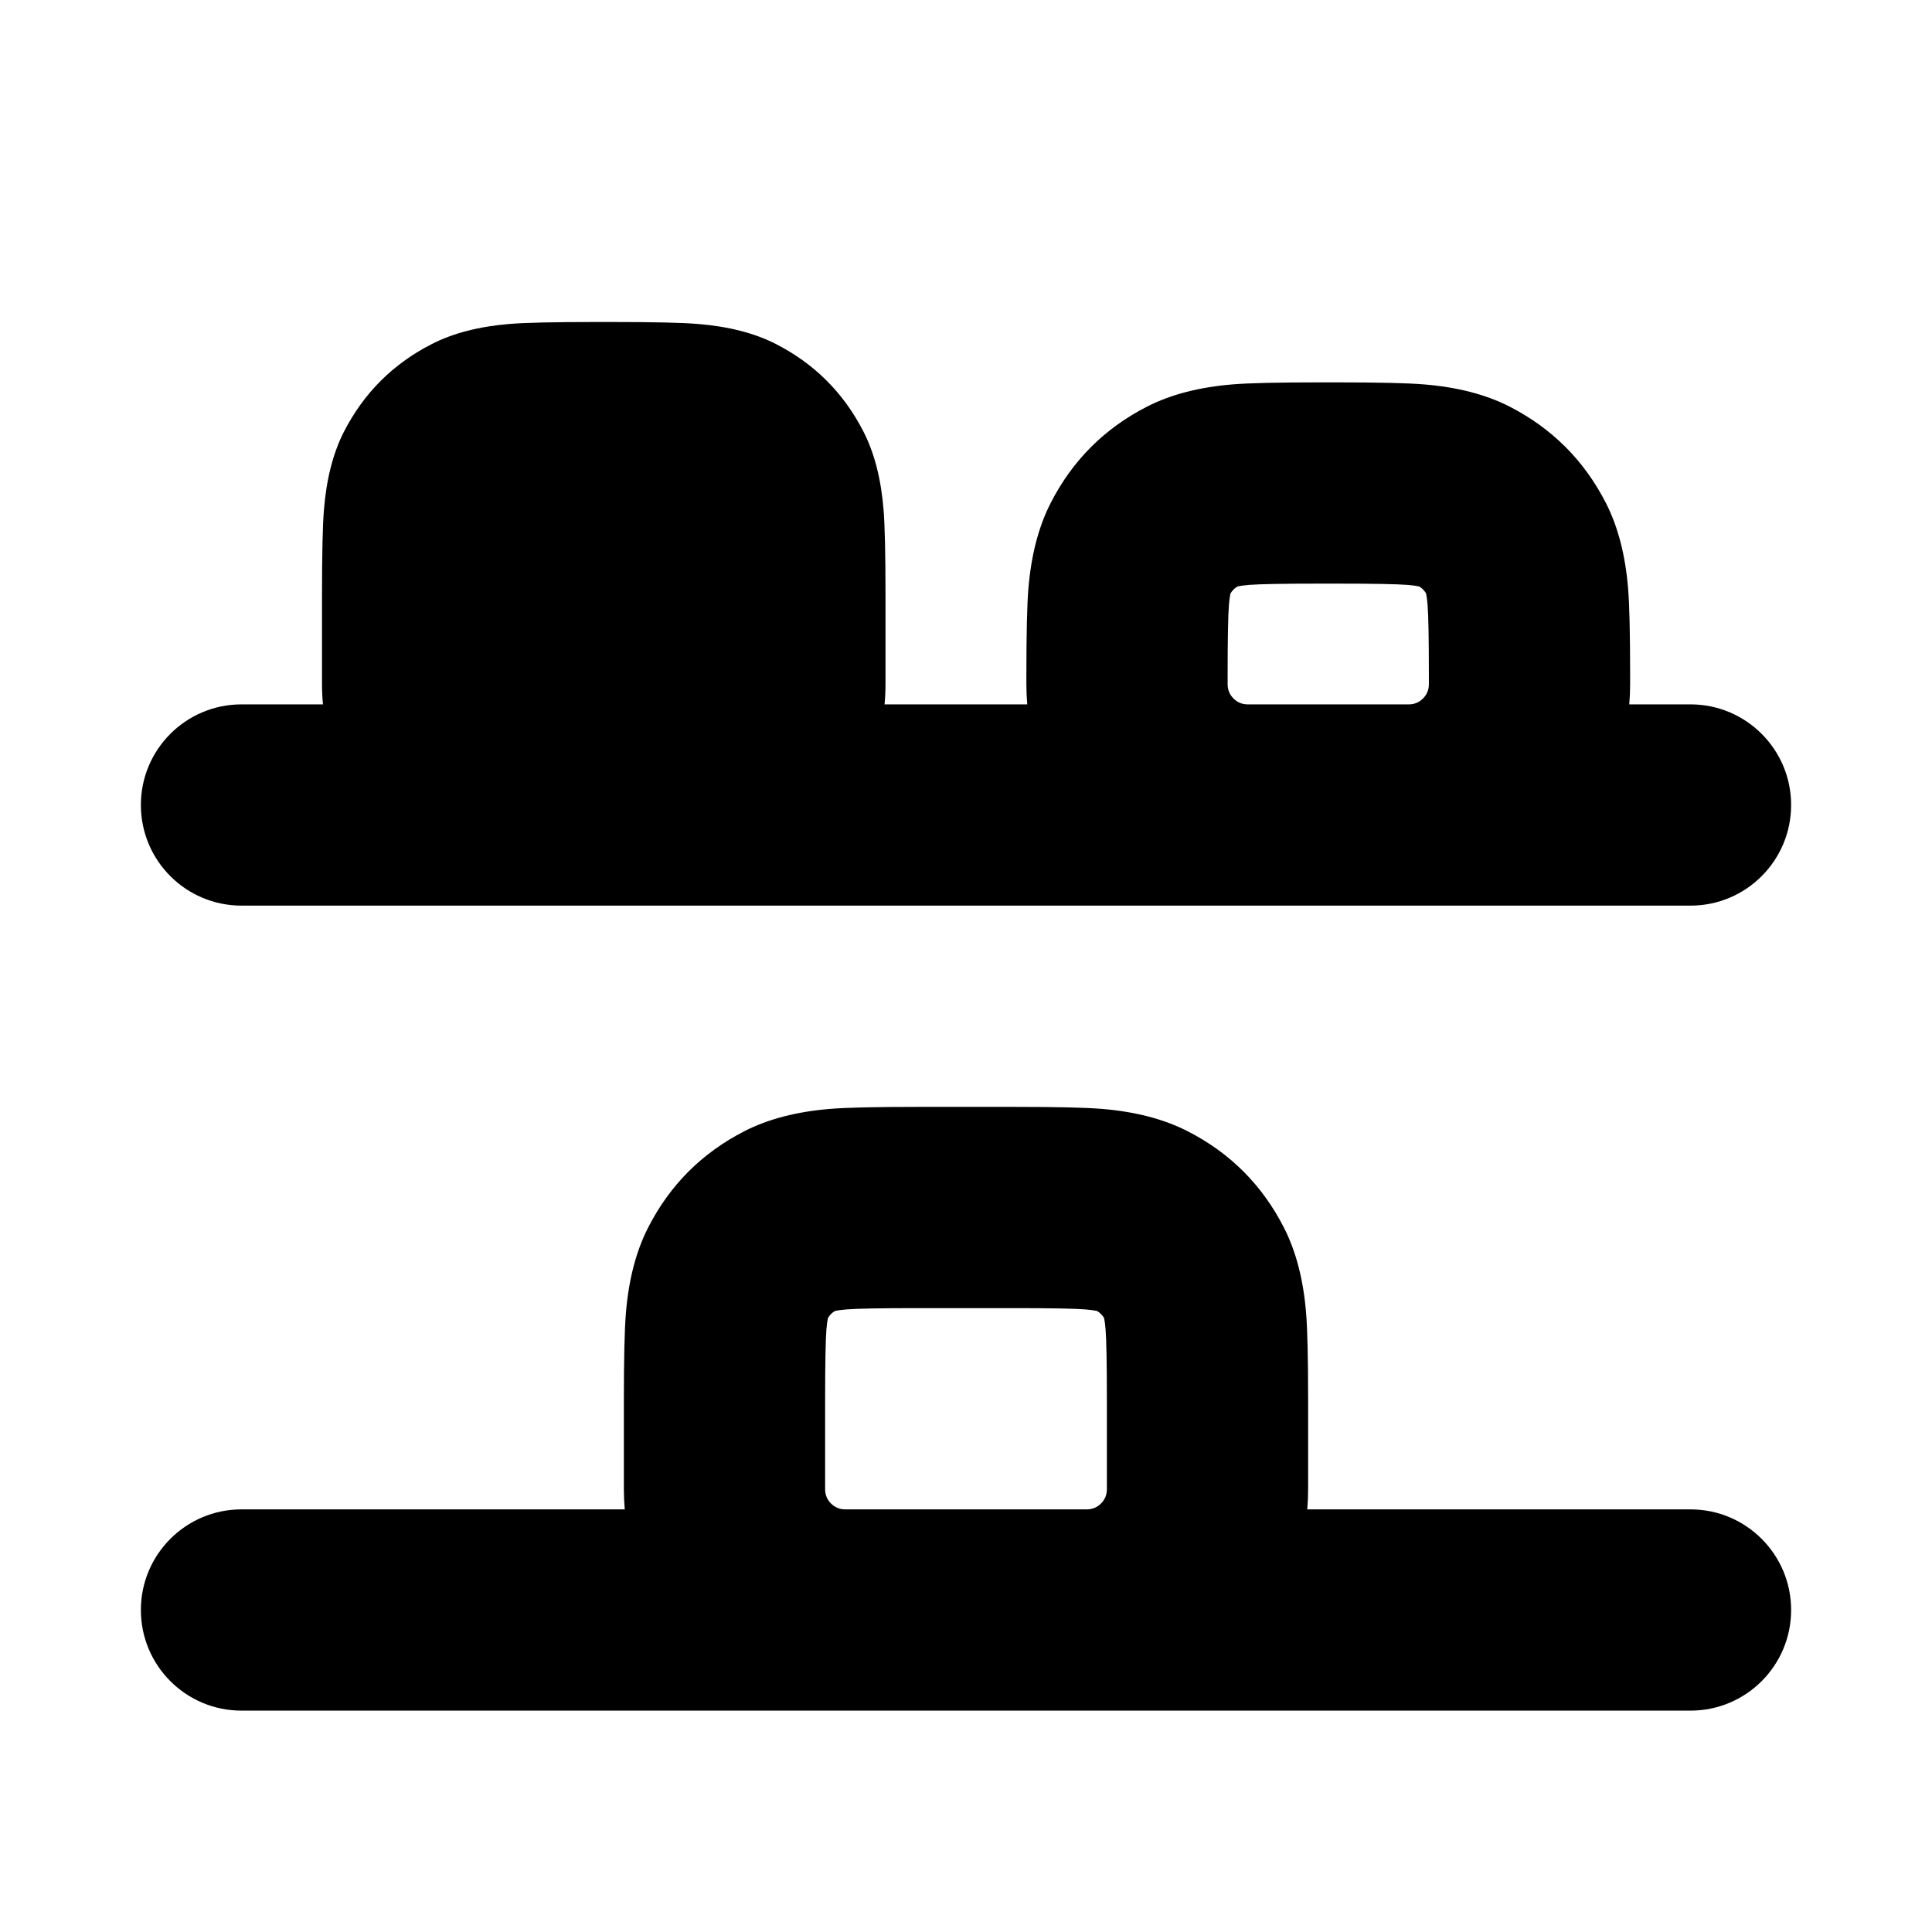
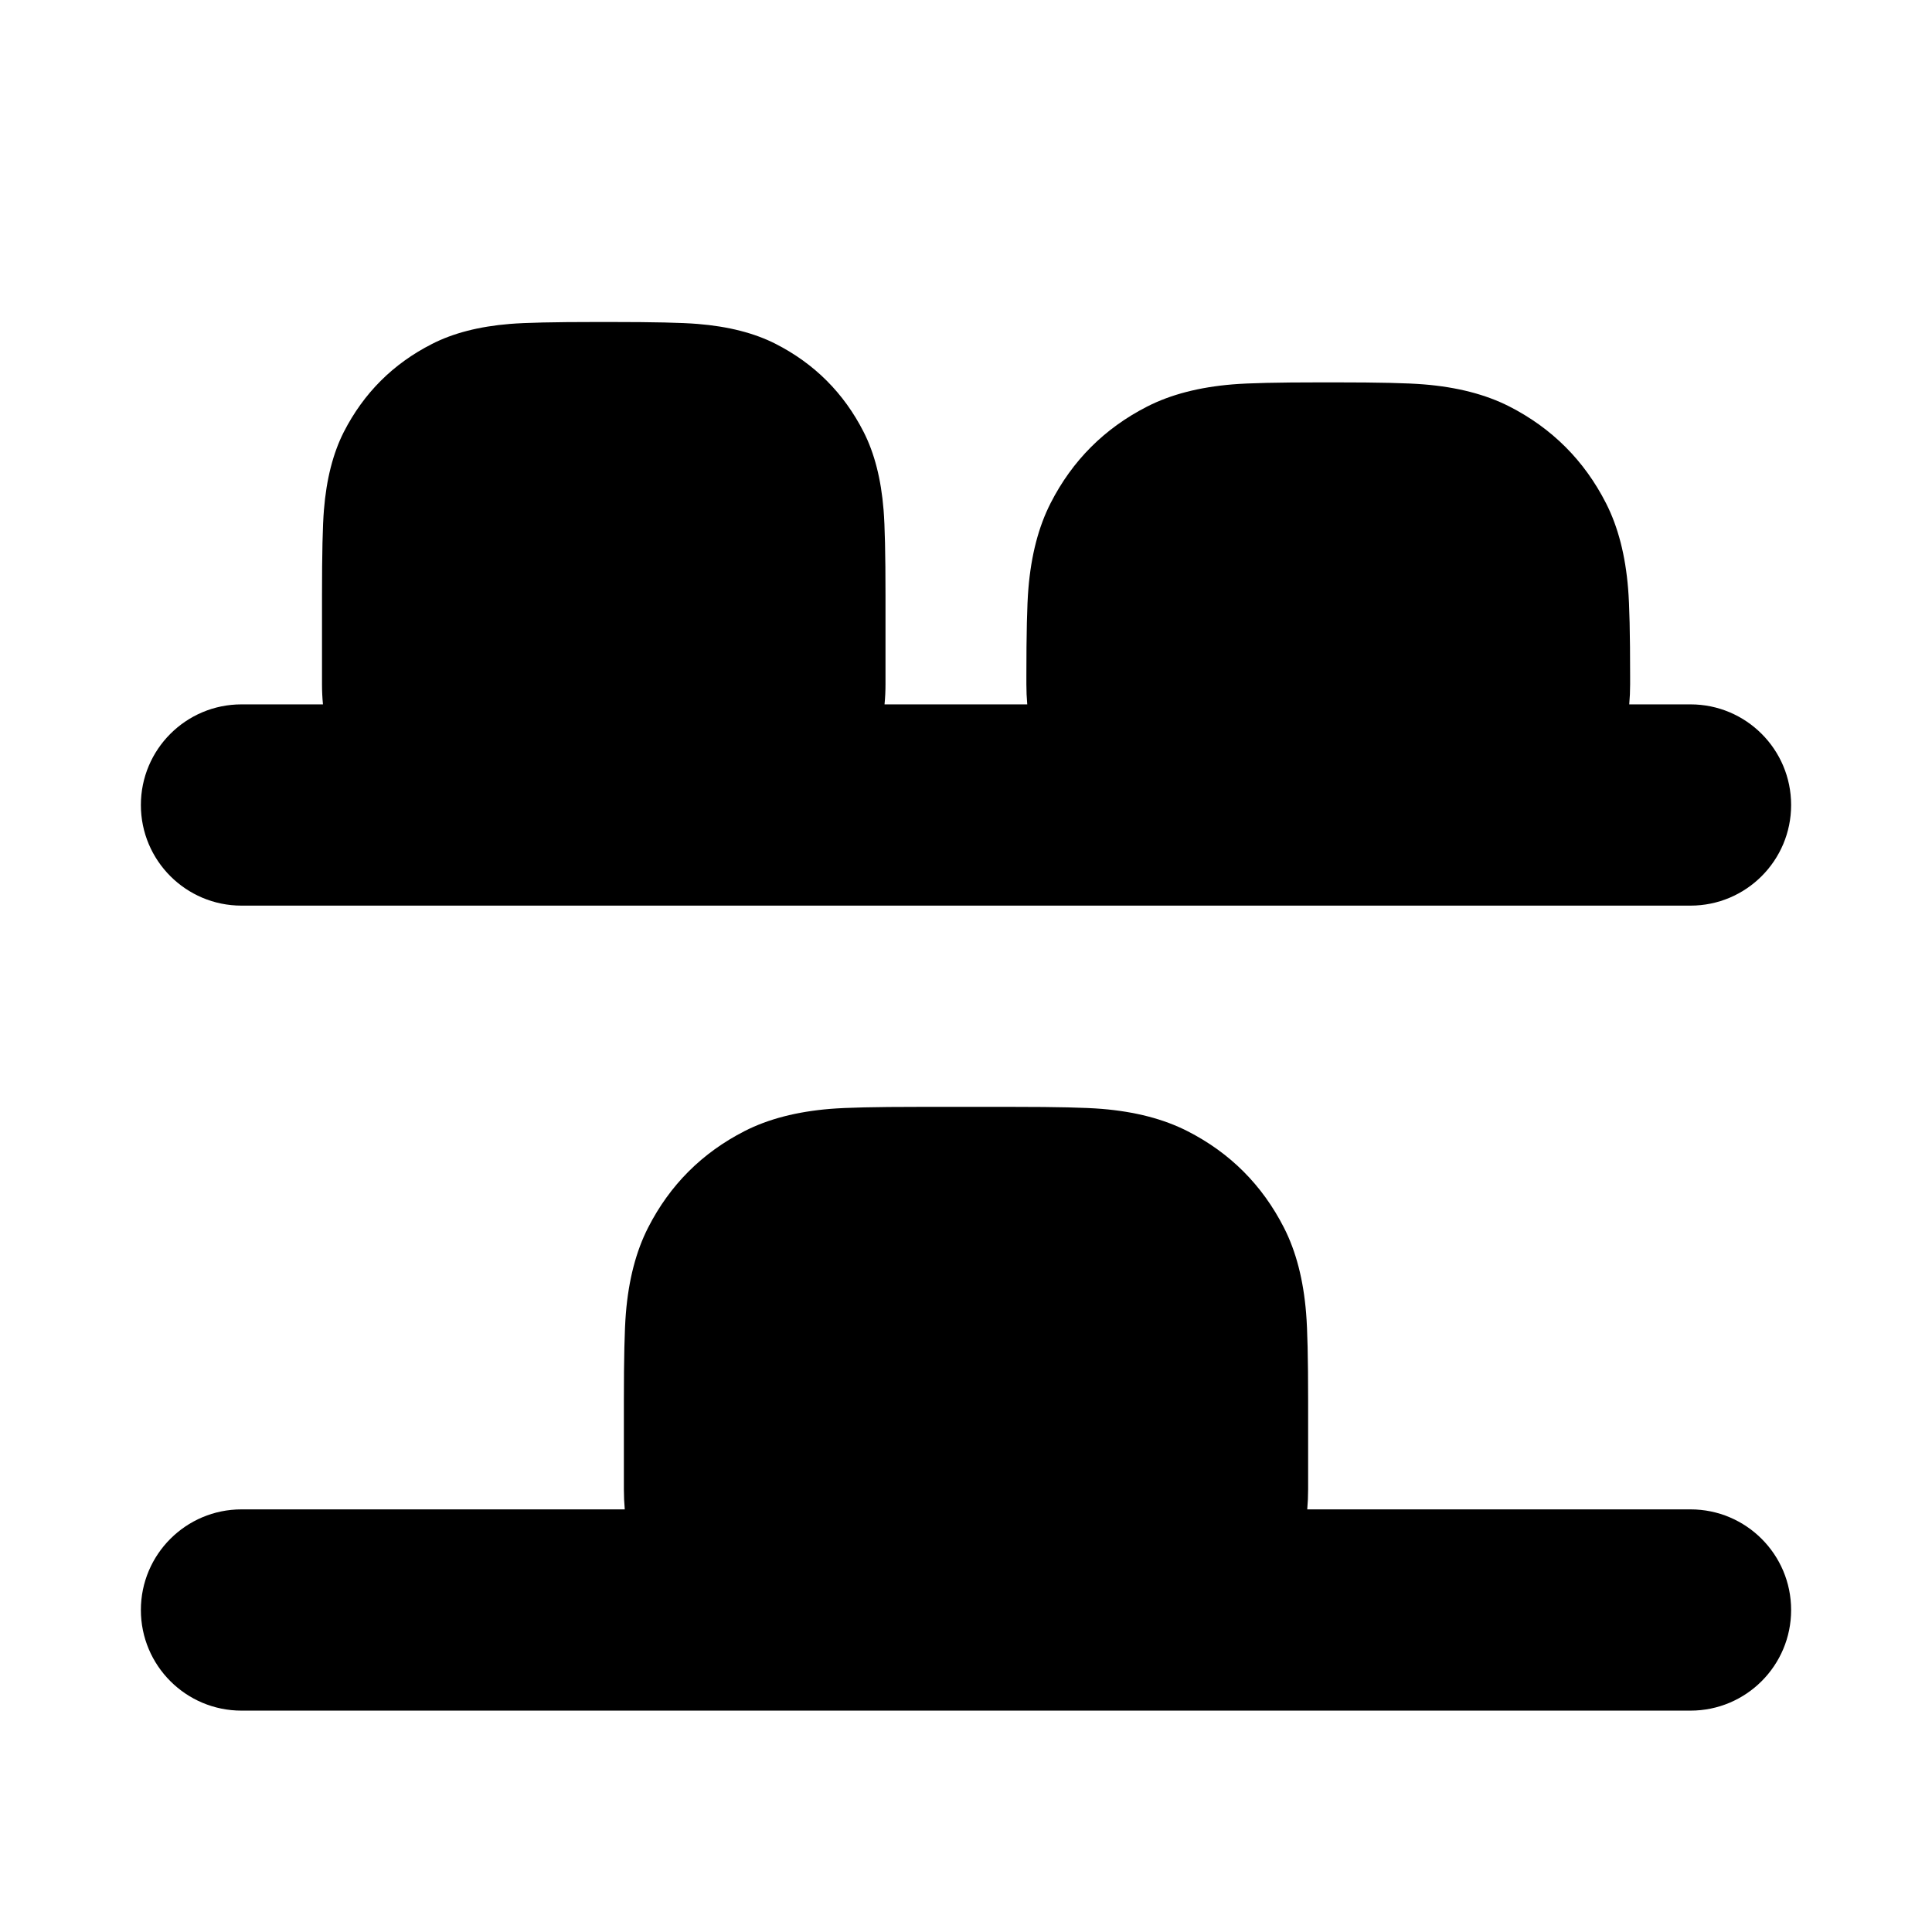
<svg xmlns="http://www.w3.org/2000/svg" width="24" height="24" viewBox="0 0 24 24" fill="currentColor" fill-rule="evenodd">
-   <path d="M10.988 8.75Q11 8.626 11 8.5V7.4q0-.776-.024-1.067-.046-.572-.248-.968-.369-.724-1.094-1.094-.396-.201-.968-.247Q8.376 4 7.6 4h-.2q-.777 0-1.068.024-.572.047-.966.249-.724.368-1.095 1.093-.201.396-.247.968Q4 6.624 4 7.4v1.1q0 .126.012.25H3a1.25 1.25 0 0 0 0 2.5h18a1.25 1.25 0 0 0 0-2.5h-.761q.011-.124.011-.25v-.1q0-.787-.025-1.087-.05-.621-.274-1.061-.406-.797-1.204-1.204-.44-.223-1.06-.273-.301-.025-1.087-.025h-.2q-.787 0-1.088.025-.622.051-1.061.275-.795.406-1.2 1.2-.225.441-.276 1.063-.025.301-.025 1.087v.1q0 .126.011.25zm6.689-.073q-.073.073-.176.073H15.5q-.104 0-.177-.073T15.25 8.5v-.1q0-.684.016-.883.008-.096.019-.144.033-.056.088-.088.048-.011.143-.019.199-.016.884-.016h.2q.684 0 .884.016.097.008.145.019.054.032.086.086.011.049.019.145.016.199.016.884v.1q0 .104-.073.177M3 21.25h18a1.25 1.25 0 0 0 0-2.5h-4.761q.011-.124.011-.25v-1.1q0-.787-.025-1.087-.05-.621-.275-1.062-.406-.796-1.2-1.2-.441-.225-1.063-.276-.301-.025-1.087-.025h-1.2q-.787 0-1.088.025-.622.051-1.061.275-.795.406-1.2 1.2-.225.441-.276 1.063-.025.301-.025 1.087v1.1q0 .126.011.25H3a1.25 1.25 0 0 0 0 2.5m7.5-2.5h3q.104 0 .177-.073t.073-.177v-1.1q0-.685-.016-.884-.008-.096-.019-.144-.032-.054-.088-.087-.048-.011-.144-.019-.199-.016-.883-.016h-1.2q-.685 0-.884.016-.095.008-.143.019-.055.032-.088.088-.011.048-.019.144-.016.199-.016.883v1.1q0 .104.073.177t.177.073" />
+   <path d="M11 8.5q0 .126-.012.25h1.773q-.011-.124-.011-.25v-.1q0-.786.025-1.087.051-.622.276-1.063.405-.794 1.2-1.2.439-.224 1.061-.275.301-.025 1.088-.025h.2q.786 0 1.087.025.62.05 1.06.273.798.407 1.204 1.204.224.44.274 1.061.025.3.025 1.087v.1q0 .126-.011.25H21a1.25 1.25 0 0 1 0 2.5H3a1.25 1.25 0 0 1 0-2.5h1.012Q4 8.626 4 8.5V7.4q0-.776.024-1.066.046-.572.247-.968.371-.725 1.095-1.093.394-.202.966-.249Q6.623 4 7.4 4h.2q.776 0 1.066.024.572.046.968.247.725.37 1.094 1.094.202.396.248.968Q11 6.624 11 7.4zm10 12.75H3a1.25 1.25 0 0 1 0-2.5h4.761q-.011-.124-.011-.25v-1.1q0-.786.025-1.087.051-.622.276-1.063.405-.794 1.2-1.2.439-.224 1.061-.275.301-.025 1.088-.025h1.2q.786 0 1.087.025.622.051 1.063.276.794.404 1.2 1.2.225.441.275 1.062.025.3.025 1.087v1.1q0 .126-.011.25H21a1.25 1.25 0 0 1 0 2.5" />
</svg>
